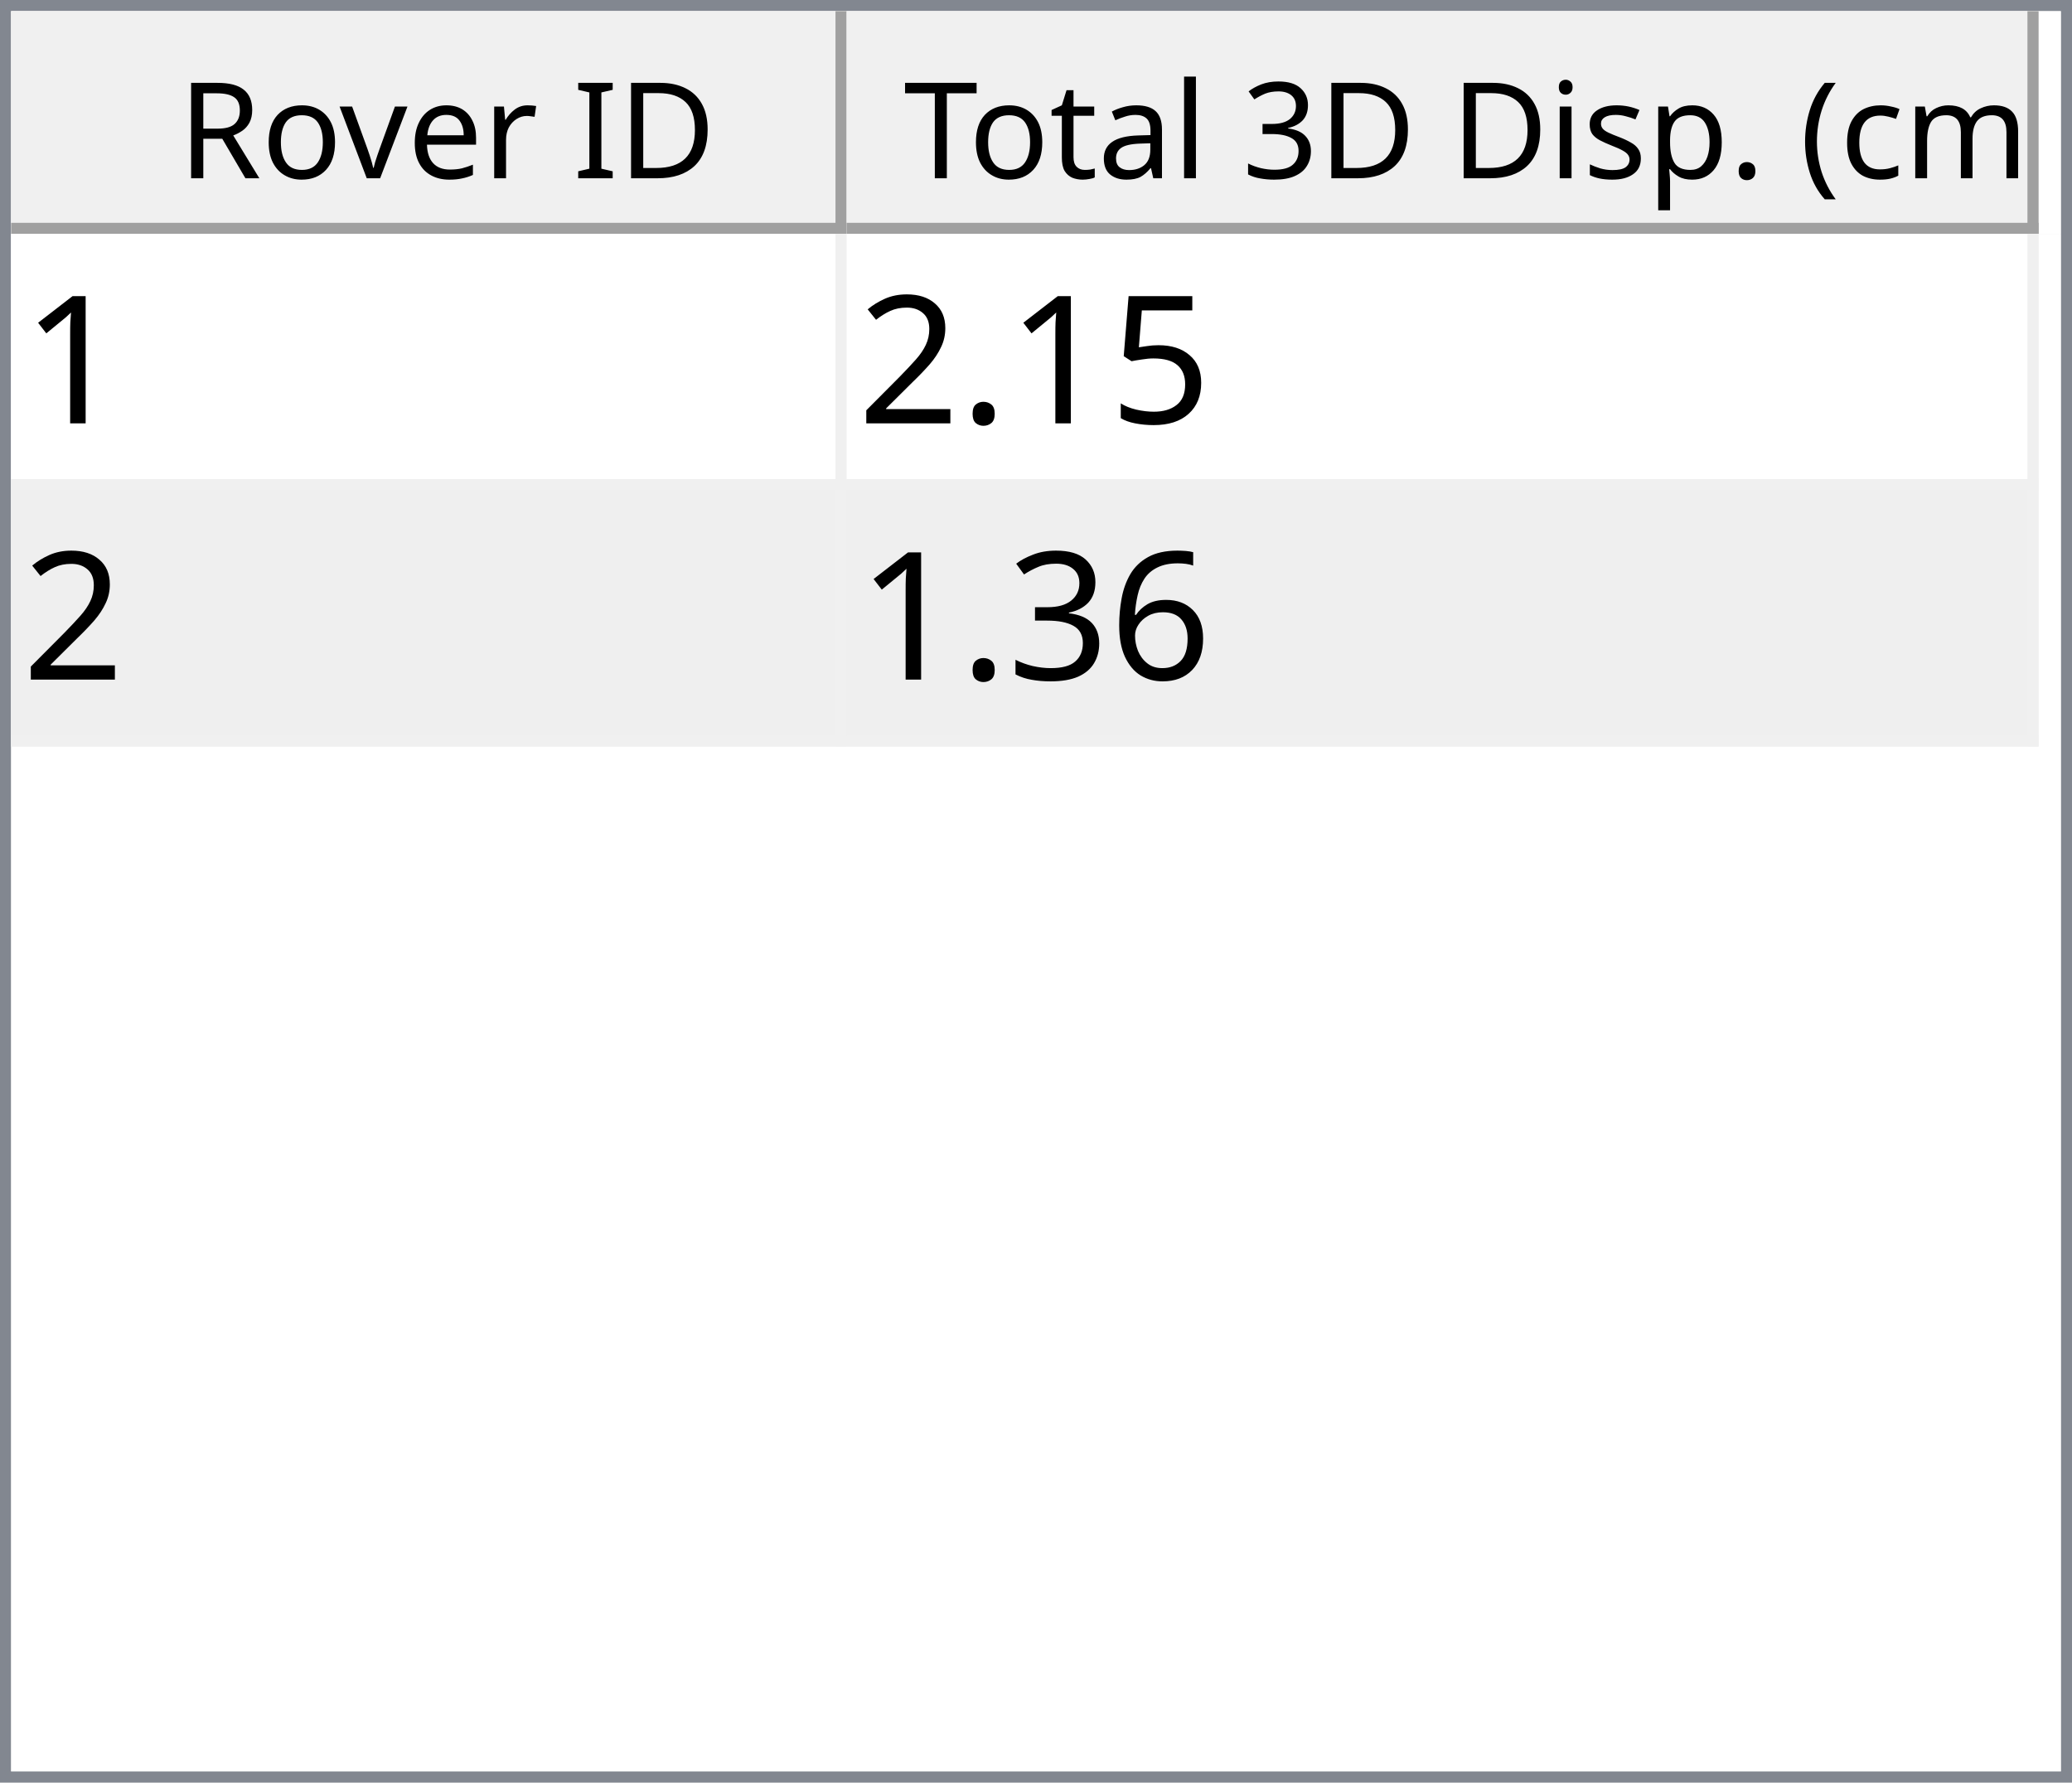
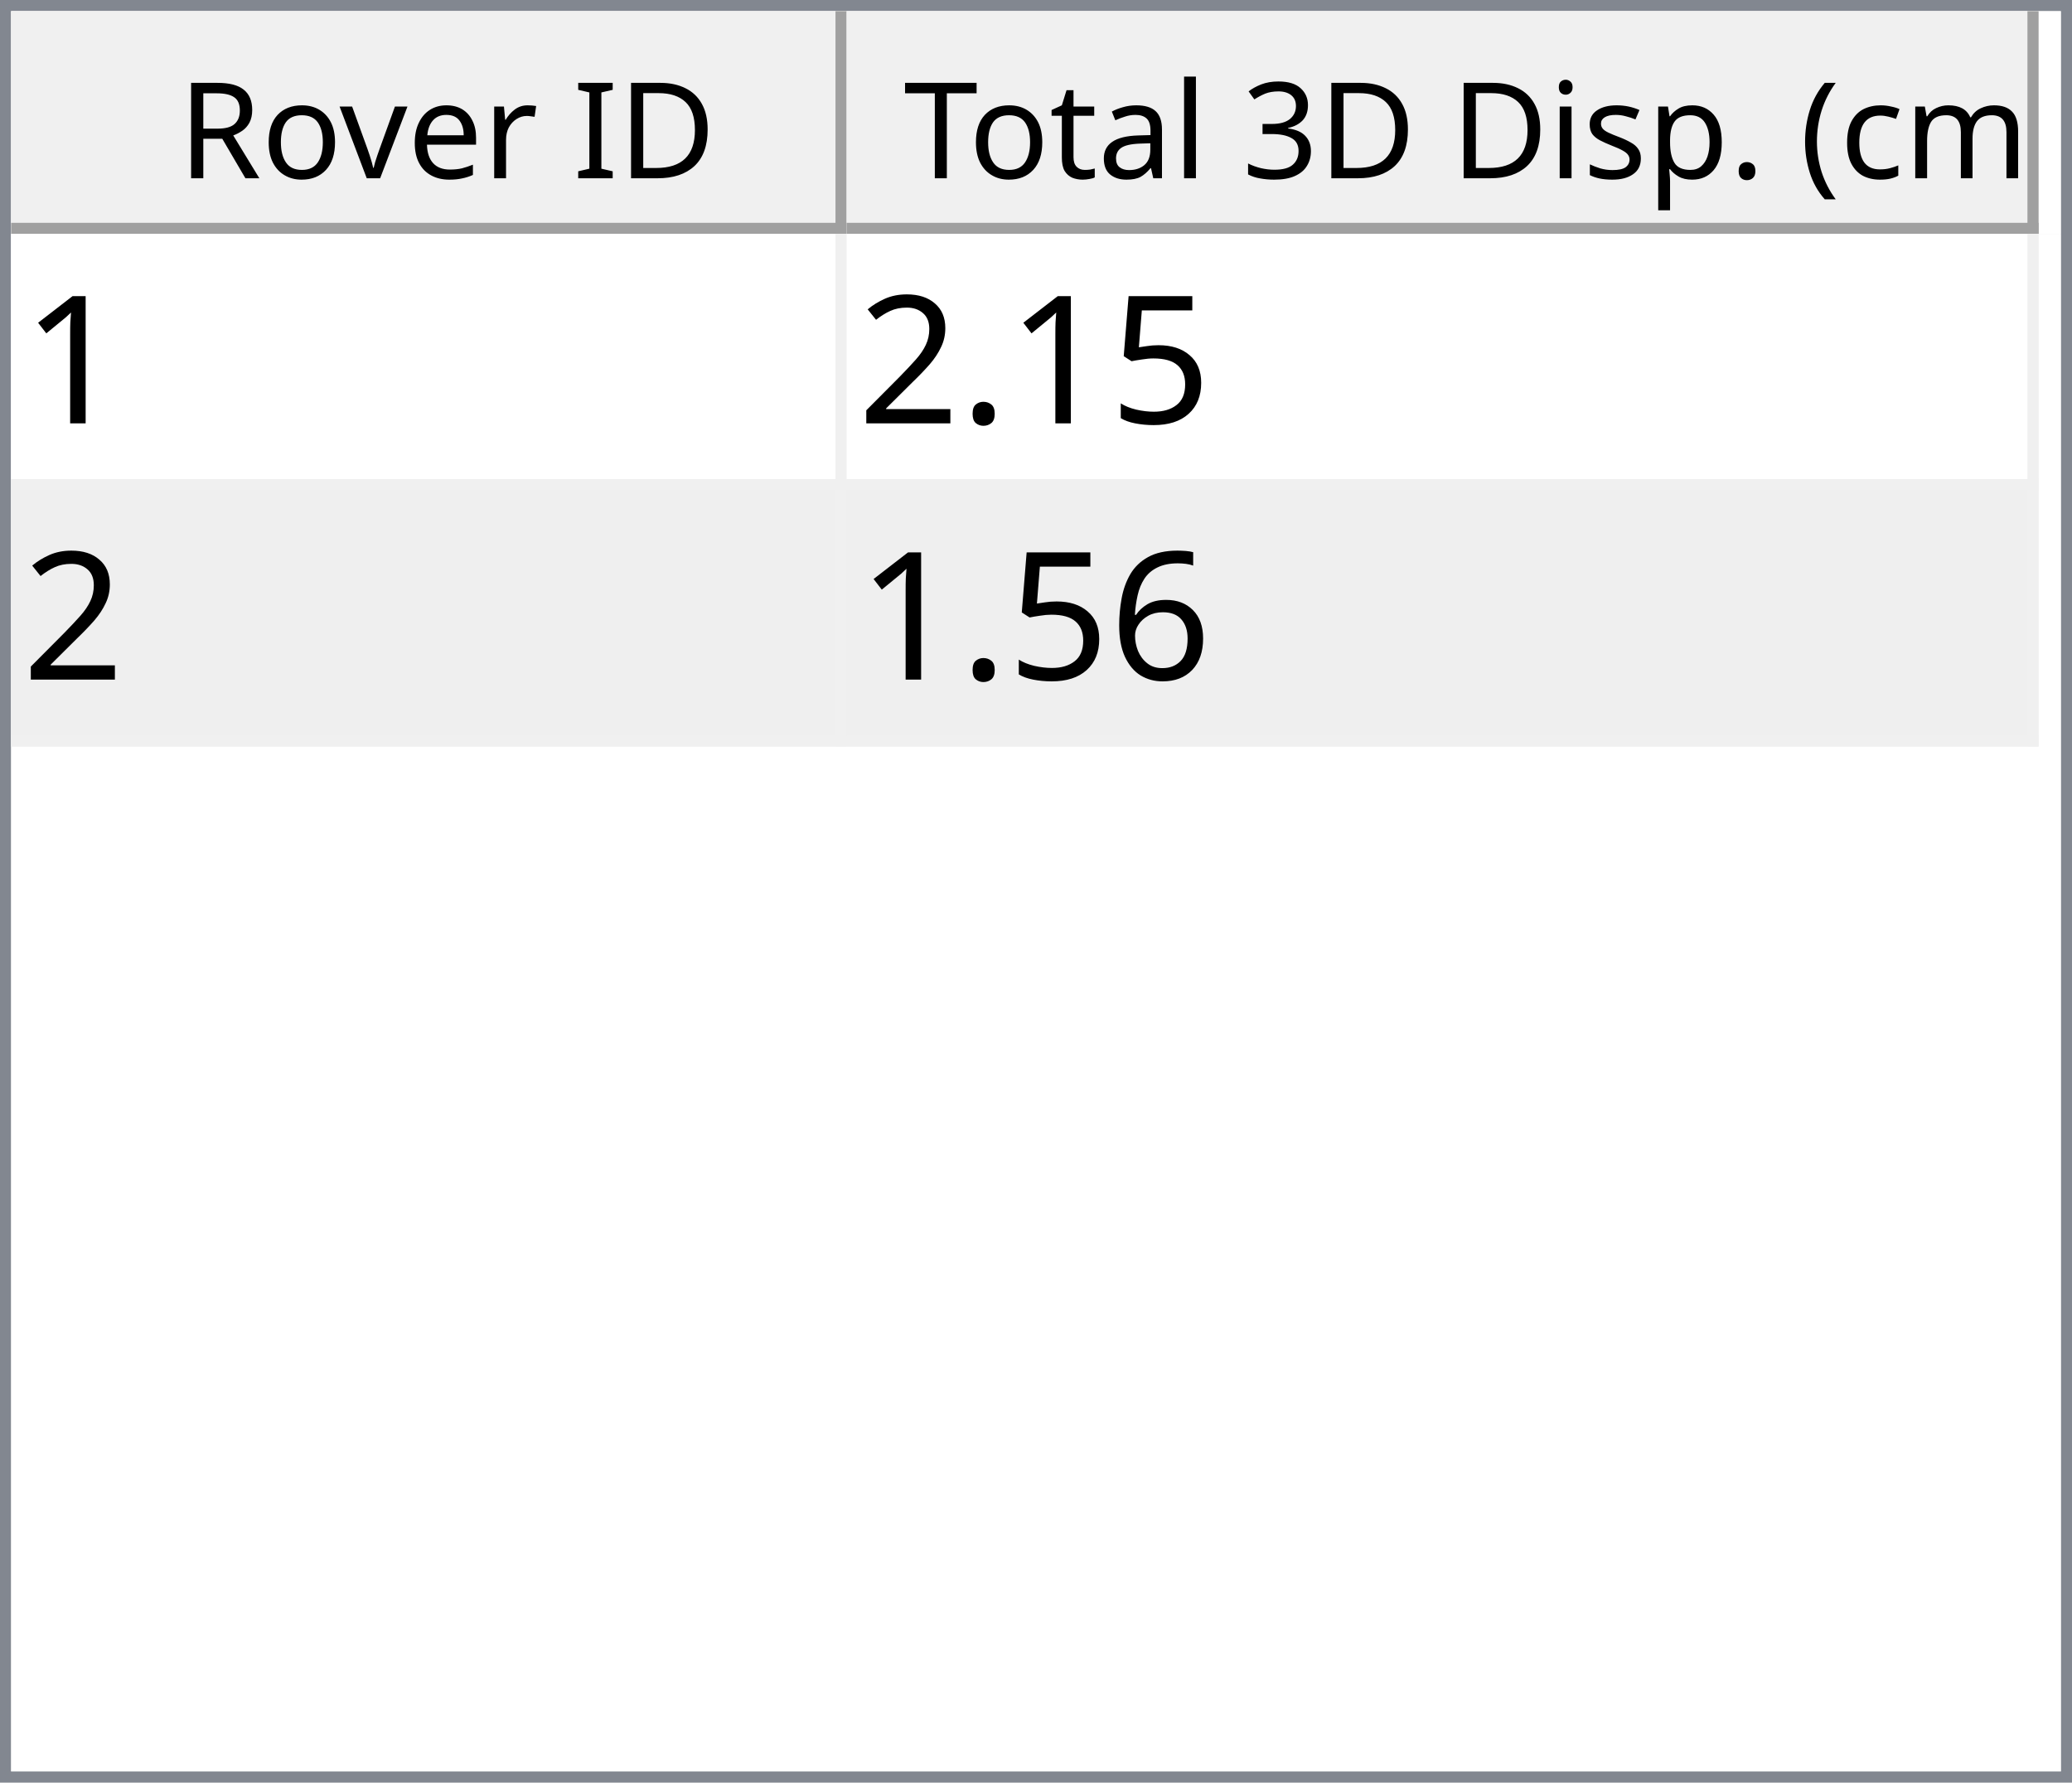
<svg xmlns="http://www.w3.org/2000/svg" style="fill-opacity:1; color-rendering:auto; color-interpolation:auto; text-rendering:auto; stroke:black; stroke-linecap:square; stroke-miterlimit:10; shape-rendering:auto; stroke-opacity:1; fill:black; stroke-dasharray:none; font-weight:normal; stroke-width:1; font-family:'Dialog'; font-style:normal; stroke-linejoin:miter; font-size:12px; stroke-dashoffset:0; image-rendering:auto;" width="186" height="160">
  <defs id="genericDefs" />
  <g>
    <defs id="defs1">
      <clipPath clipPathUnits="userSpaceOnUse" id="clipPath1">
        <path d="M0 0 L186 0 L186 160 L0 160 L0 0 Z" />
      </clipPath>
      <clipPath clipPathUnits="userSpaceOnUse" id="clipPath2">
        <path d="M0 0 L0 160 L186 160 L186 0 Z" />
      </clipPath>
      <clipPath clipPathUnits="userSpaceOnUse" id="clipPath3">
        <path d="M0 0 L0 20 L184 20 L184 0 Z" />
      </clipPath>
      <clipPath clipPathUnits="userSpaceOnUse" id="clipPath4">
        <path d="M0 0 L0 20 L75 20 L75 0 Z" />
      </clipPath>
      <clipPath clipPathUnits="userSpaceOnUse" id="clipPath5">
        <path d="M1 1 L1 19 L74 19 L74 1 Z" />
      </clipPath>
      <clipPath clipPathUnits="userSpaceOnUse" id="clipPath6">
        <path d="M0 0 L0 18 L73 18 L73 0 Z" />
      </clipPath>
      <clipPath clipPathUnits="userSpaceOnUse" id="clipPath7">
        <path d="M-0.5 -0.5 L-0.5 19.5 L74.5 19.5 L74.5 -0.5 Z" />
      </clipPath>
      <clipPath clipPathUnits="userSpaceOnUse" id="clipPath8">
        <path d="M0 0 L0 20 L107 20 L107 0 Z" />
      </clipPath>
      <clipPath clipPathUnits="userSpaceOnUse" id="clipPath9">
        <path d="M1 1 L1 19 L106 19 L106 1 Z" />
      </clipPath>
      <clipPath clipPathUnits="userSpaceOnUse" id="clipPath10">
        <path d="M0 0 L0 18 L105 18 L105 0 Z" />
      </clipPath>
      <clipPath clipPathUnits="userSpaceOnUse" id="clipPath11">
        <path d="M-0.5 -0.5 L-0.5 19.5 L106.5 19.5 L106.5 -0.5 Z" />
      </clipPath>
      <clipPath clipPathUnits="userSpaceOnUse" id="clipPath12">
        <path d="M0 0 L0 138 L184 138 L184 0 Z" />
      </clipPath>
      <clipPath clipPathUnits="userSpaceOnUse" id="clipPath13">
        <path d="M0 0 L0 46 L182 46 L182 0 Z" />
      </clipPath>
      <clipPath clipPathUnits="userSpaceOnUse" id="clipPath14">
        <path d="M-0.5 -0.5 L-0.5 45.5 L181.5 45.5 L181.5 -0.5 Z" />
      </clipPath>
      <clipPath clipPathUnits="userSpaceOnUse" id="clipPath15">
        <path d="M0 0 L0 22 L74 22 L74 0 Z" />
      </clipPath>
      <clipPath clipPathUnits="userSpaceOnUse" id="clipPath16">
        <path d="M0 0 L0 22 L106 22 L106 0 Z" />
      </clipPath>
      <font horiz-adv-x="64.551" id="font1">
        <font-face ascent="107.91" descent="25.098" units-per-em="100" style="font-style:normal; font-family:Segoe UI; font-weight:normal;" />
        <missing-glyph horiz-adv-x="64.551" d="M8.109 0 L8.109 68.266 L56.453 68.266 L56.453 0 L8.109 0 ZM15.328 7.234 L49.219 7.234 L49.219 61.031 L15.328 61.031 L15.328 7.234 Z" />
        <glyph unicode="D" horiz-adv-x="70.117" d="M9.188 0 L9.188 70.016 L28.516 70.016 Q65.531 70.016 65.531 35.891 Q65.531 19.672 55.25 9.836 Q44.969 0 27.734 0 L9.188 0 ZM17.391 62.594 L17.391 7.422 L27.828 7.422 Q41.609 7.422 49.273 14.797 Q56.938 22.172 56.938 35.688 Q56.938 62.594 28.328 62.594 L17.391 62.594 Z" />
        <glyph unicode="I" horiz-adv-x="26.611" d="M17.391 0 L9.188 0 L9.188 70.016 L17.391 70.016 L17.391 0 Z" />
        <glyph unicode=" " horiz-adv-x="27.393" d="" />
        <glyph unicode="r" horiz-adv-x="34.766" d="M34.188 41.891 Q32.078 43.5 28.125 43.5 Q23 43.5 19.555 38.672 Q16.109 33.844 16.109 25.484 L16.109 0 L8.109 0 L8.109 50 L16.109 50 L16.109 39.703 L16.312 39.703 Q18.016 44.969 21.531 47.922 Q25.047 50.875 29.391 50.875 Q32.516 50.875 34.188 50.203 L34.188 41.891 Z" />
        <glyph unicode="e" horiz-adv-x="52.295" d="M48.297 23 L12.984 23 Q13.188 14.656 17.484 10.109 Q21.781 5.562 29.297 5.562 Q37.75 5.562 44.828 11.141 L44.828 3.609 Q38.234 -1.172 27.391 -1.172 Q16.797 -1.172 10.742 5.641 Q4.688 12.453 4.688 24.812 Q4.688 36.469 11.305 43.82 Q17.922 51.172 27.734 51.172 Q37.547 51.172 42.922 44.828 Q48.297 38.484 48.297 27.203 L48.297 23 ZM40.094 29.781 Q40.047 36.719 36.75 40.578 Q33.453 44.438 27.594 44.438 Q21.922 44.438 17.969 40.383 Q14.016 36.328 13.094 29.781 L40.094 29.781 Z" />
        <glyph unicode="v" horiz-adv-x="47.9" d="M47.406 50 L27.484 0 L19.625 0 L0.688 50 L9.469 50 L22.172 13.672 Q23.578 9.672 23.922 6.688 L24.125 6.688 Q24.609 10.453 25.688 13.484 L38.969 50 L47.406 50 Z" />
        <glyph unicode="o" horiz-adv-x="58.594" d="M29 -1.172 Q17.922 -1.172 11.305 5.836 Q4.688 12.844 4.688 24.422 Q4.688 37.016 11.57 44.094 Q18.453 51.172 30.172 51.172 Q41.359 51.172 47.633 44.289 Q53.906 37.406 53.906 25.203 Q53.906 13.234 47.141 6.031 Q40.375 -1.172 29 -1.172 ZM29.594 44.438 Q21.875 44.438 17.383 39.188 Q12.891 33.938 12.891 24.703 Q12.891 15.828 17.43 10.695 Q21.969 5.562 29.594 5.562 Q37.359 5.562 41.531 10.594 Q45.703 15.625 45.703 24.906 Q45.703 34.281 41.531 39.359 Q37.359 44.438 29.594 44.438 Z" />
        <glyph unicode="R" horiz-adv-x="59.814" d="M59.375 0 L49.609 0 L37.891 19.625 Q36.281 22.359 34.766 24.289 Q33.25 26.219 31.664 27.438 Q30.078 28.656 28.25 29.219 Q26.422 29.781 24.125 29.781 L17.391 29.781 L17.391 0 L9.188 0 L9.188 70.016 L30.078 70.016 Q34.672 70.016 38.555 68.867 Q42.438 67.719 45.289 65.375 Q48.141 63.031 49.758 59.547 Q51.375 56.062 51.375 51.375 Q51.375 47.703 50.273 44.656 Q49.172 41.609 47.148 39.211 Q45.125 36.812 42.266 35.133 Q39.406 33.453 35.844 32.516 L35.844 32.328 Q37.594 31.547 38.891 30.547 Q40.188 29.547 41.359 28.18 Q42.531 26.812 43.68 25.078 Q44.828 23.344 46.234 21.047 L59.375 0 ZM17.391 62.594 L17.391 37.203 L28.516 37.203 Q31.594 37.203 34.203 38.133 Q36.812 39.062 38.719 40.797 Q40.625 42.531 41.703 45.047 Q42.781 47.562 42.781 50.688 Q42.781 56.297 39.141 59.445 Q35.5 62.594 28.609 62.594 L17.391 62.594 Z" />
        <glyph unicode=")" horiz-adv-x="30.176" d="M8.297 -15.922 L1.172 -15.922 Q16.406 2.344 16.406 26.812 Q16.406 51.469 1.078 70.016 L8.297 70.016 Q23.531 52.156 23.531 26.703 Q23.531 1.375 8.297 -15.922 Z" />
        <glyph unicode="m" horiz-adv-x="86.133" d="M79.109 0 L71.094 0 L71.094 28.719 Q71.094 37.016 68.531 40.727 Q65.969 44.438 59.906 44.438 Q54.781 44.438 51.195 39.75 Q47.609 35.062 47.609 28.516 L47.609 0 L39.594 0 L39.594 29.688 Q39.594 44.438 28.219 44.438 Q22.953 44.438 19.531 40.016 Q16.109 35.594 16.109 28.516 L16.109 0 L8.109 0 L8.109 50 L16.109 50 L16.109 42.094 L16.312 42.094 Q21.625 51.172 31.844 51.172 Q36.969 51.172 40.773 48.312 Q44.578 45.453 46 40.828 Q51.562 51.172 62.594 51.172 Q79.109 51.172 79.109 30.812 L79.109 0 Z" />
        <glyph unicode="c" horiz-adv-x="46.191" d="M42.188 2.297 Q36.422 -1.172 28.516 -1.172 Q17.828 -1.172 11.258 5.789 Q4.688 12.75 4.688 23.828 Q4.688 36.188 11.766 43.68 Q18.844 51.172 30.672 51.172 Q37.25 51.172 42.281 48.734 L42.281 40.531 Q36.719 44.438 30.375 44.438 Q22.703 44.438 17.797 38.945 Q12.891 33.453 12.891 24.516 Q12.891 15.719 17.508 10.641 Q22.125 5.562 29.891 5.562 Q36.422 5.562 42.188 9.906 L42.188 2.297 Z" />
        <glyph unicode="(" horiz-adv-x="30.176" d="M29.109 -15.922 L21.969 -15.922 Q6.844 1.375 6.844 26.703 Q6.844 52.156 21.969 70.016 L29.203 70.016 Q13.875 51.469 13.875 26.812 Q13.875 2.344 29.109 -15.922 Z" />
        <glyph unicode="." horiz-adv-x="21.68" d="M10.891 -1.078 Q8.641 -1.078 7.055 0.539 Q5.469 2.156 5.469 4.391 Q5.469 6.641 7.055 8.273 Q8.641 9.906 10.891 9.906 Q13.188 9.906 14.797 8.273 Q16.406 6.641 16.406 4.391 Q16.406 2.156 14.797 0.539 Q13.188 -1.078 10.891 -1.078 Z" />
        <glyph unicode="p" horiz-adv-x="58.789" d="M16.312 7.234 L16.109 7.234 L16.109 -23 L8.109 -23 L8.109 50 L16.109 50 L16.109 41.219 L16.312 41.219 Q22.219 51.172 33.594 51.172 Q43.266 51.172 48.688 44.461 Q54.109 37.75 54.109 26.469 Q54.109 13.922 48 6.375 Q41.891 -1.172 31.297 -1.172 Q21.578 -1.172 16.312 7.234 ZM16.109 27.391 L16.109 20.406 Q16.109 14.203 20.141 9.883 Q24.172 5.562 30.375 5.562 Q37.641 5.562 41.773 11.133 Q45.906 16.703 45.906 26.609 Q45.906 34.969 42.047 39.703 Q38.188 44.438 31.594 44.438 Q24.609 44.438 20.359 39.578 Q16.109 34.719 16.109 27.391 Z" />
        <glyph unicode="s" horiz-adv-x="42.432" d="M5.078 1.812 L5.078 10.406 Q11.625 5.562 19.484 5.562 Q30.031 5.562 30.031 12.594 Q30.031 14.594 29.125 15.992 Q28.219 17.391 26.68 18.461 Q25.141 19.531 23.07 20.383 Q21 21.234 18.609 22.172 Q15.281 23.484 12.766 24.828 Q10.25 26.172 8.57 27.859 Q6.891 29.547 6.031 31.695 Q5.172 33.844 5.172 36.719 Q5.172 40.234 6.789 42.945 Q8.406 45.656 11.086 47.484 Q13.766 49.312 17.211 50.242 Q20.656 51.172 24.312 51.172 Q30.812 51.172 35.938 48.922 L35.938 40.828 Q30.422 44.438 23.25 44.438 Q21 44.438 19.195 43.922 Q17.391 43.406 16.094 42.477 Q14.797 41.547 14.086 40.258 Q13.375 38.969 13.375 37.406 Q13.375 35.453 14.086 34.133 Q14.797 32.812 16.164 31.789 Q17.531 30.766 19.484 29.938 Q21.438 29.109 23.922 28.125 Q27.25 26.859 29.883 25.516 Q32.516 24.172 34.375 22.484 Q36.234 20.797 37.234 18.602 Q38.234 16.406 38.234 13.375 Q38.234 9.672 36.602 6.938 Q34.969 4.203 32.234 2.398 Q29.5 0.594 25.93 -0.289 Q22.359 -1.172 18.453 -1.172 Q10.75 -1.172 5.078 1.812 Z" />
        <glyph unicode="i" horiz-adv-x="24.219" d="M12.203 62.703 Q10.062 62.703 8.547 64.164 Q7.031 65.625 7.031 67.875 Q7.031 70.125 8.547 71.609 Q10.062 73.094 12.203 73.094 Q14.406 73.094 15.945 71.609 Q17.484 70.125 17.484 67.875 Q17.484 65.719 15.945 64.211 Q14.406 62.703 12.203 62.703 ZM16.109 0 L8.109 0 L8.109 50 L16.109 50 L16.109 0 Z" />
        <glyph unicode="3" horiz-adv-x="53.906" d="M46.531 19.828 Q46.531 15.094 44.75 11.211 Q42.969 7.328 39.719 4.57 Q36.469 1.812 31.93 0.297 Q27.391 -1.219 21.922 -1.219 Q11.922 -1.219 6 2.594 L6 11.188 Q13.094 5.609 22.219 5.609 Q25.875 5.609 28.828 6.539 Q31.781 7.469 33.906 9.227 Q36.031 10.984 37.18 13.477 Q38.328 15.969 38.328 19.094 Q38.328 32.812 18.797 32.812 L12.984 32.812 L12.984 39.594 L18.5 39.594 Q35.797 39.594 35.797 52.484 Q35.797 64.406 22.609 64.406 Q15.188 64.406 8.688 59.422 L8.688 67.188 Q15.375 71.188 24.609 71.188 Q29 71.188 32.57 69.969 Q36.141 68.75 38.68 66.555 Q41.219 64.359 42.609 61.281 Q44 58.203 44 54.5 Q44 40.672 30.031 36.719 L30.031 36.531 Q33.594 36.141 36.625 34.797 Q39.656 33.453 41.852 31.305 Q44.047 29.156 45.289 26.25 Q46.531 23.344 46.531 19.828 Z" />
        <glyph unicode="l" horiz-adv-x="24.219" d="M16.109 0 L8.109 0 L8.109 74.031 L16.109 74.031 L16.109 0 Z" />
        <glyph unicode="a" horiz-adv-x="50.879" d="M43.891 0 L35.891 0 L35.891 7.812 L35.688 7.812 Q30.469 -1.172 20.312 -1.172 Q12.844 -1.172 8.617 2.781 Q4.391 6.734 4.391 13.281 Q4.391 27.297 20.906 29.594 L35.891 31.688 Q35.891 44.438 25.594 44.438 Q16.547 44.438 9.281 38.281 L9.281 46.484 Q16.656 51.172 26.266 51.172 Q43.891 51.172 43.891 32.516 L43.891 0 ZM35.891 25.297 L23.828 23.641 Q18.266 22.859 15.43 20.875 Q12.594 18.891 12.594 13.875 Q12.594 10.203 15.211 7.883 Q17.828 5.562 22.172 5.562 Q28.125 5.562 32.008 9.742 Q35.891 13.922 35.891 20.312 L35.891 25.297 Z" />
        <glyph unicode="t" horiz-adv-x="33.887" d="M31.297 0.484 Q28.469 -1.078 23.828 -1.078 Q10.688 -1.078 10.688 13.578 L10.688 43.172 L2.094 43.172 L2.094 50 L10.688 50 L10.688 62.203 L18.703 64.797 L18.703 50 L31.297 50 L31.297 43.172 L18.703 43.172 L18.703 14.984 Q18.703 9.969 20.414 7.82 Q22.125 5.672 26.078 5.672 Q29.109 5.672 31.297 7.328 L31.297 0.484 Z" />
        <glyph unicode="T" horiz-adv-x="52.393" d="M50.594 62.594 L30.375 62.594 L30.375 0 L22.172 0 L22.172 62.594 L2 62.594 L2 70.016 L50.594 70.016 L50.594 62.594 Z" />
      </font>
      <font horiz-adv-x="75.0" id="font2">
        <font-face ascent="100.537" descent="21.973" units-per-em="100" style="font-style:normal; font-family:sans-serif; font-weight:normal;" />
        <missing-glyph horiz-adv-x="75.0" d="M12.5 0 L12.5 62.5 L62.5 62.5 L62.5 0 L12.5 0 ZM14.062 1.562 L60.938 1.562 L60.938 60.938 L14.062 60.938 L14.062 1.562 Z" />
        <glyph unicode="1" horiz-adv-x="55.615" d="M37.25 0 L28.469 0 L28.469 56 Q25.297 52.984 20.141 49.953 Q14.984 46.922 10.891 45.406 L10.891 53.906 Q18.266 57.375 23.781 62.305 Q29.297 67.234 31.594 71.875 L37.25 71.875 L37.25 0 Z" />
        <glyph unicode="5" horiz-adv-x="55.615" d="M4.156 18.75 L13.375 19.531 Q14.406 12.797 18.141 9.398 Q21.875 6 27.156 6 Q33.5 6 37.891 10.789 Q42.281 15.578 42.281 23.484 Q42.281 31 38.062 35.352 Q33.844 39.703 27 39.703 Q22.75 39.703 19.336 37.773 Q15.922 35.844 13.969 32.766 L5.719 33.844 L12.641 70.609 L48.25 70.609 L48.25 62.203 L19.672 62.203 L15.828 42.969 Q22.266 47.469 29.344 47.469 Q38.719 47.469 45.164 40.969 Q51.609 34.469 51.609 24.266 Q51.609 14.547 45.953 7.469 Q39.062 -1.219 27.156 -1.219 Q17.391 -1.219 11.211 4.25 Q5.031 9.719 4.156 18.75 Z" />
        <glyph unicode="." horiz-adv-x="27.783" d="M9.078 0 L9.078 10.016 L19.094 10.016 L19.094 0 L9.078 0 Z" />
        <glyph unicode="2" horiz-adv-x="55.615" d="M50.344 8.453 L50.344 0 L3.031 0 Q2.938 3.172 4.047 6.109 Q5.859 10.938 9.836 15.625 Q13.812 20.312 21.344 26.469 Q33.016 36.031 37.117 41.625 Q41.219 47.219 41.219 52.203 Q41.219 57.422 37.477 61.008 Q33.734 64.594 27.734 64.594 Q21.391 64.594 17.578 60.789 Q13.766 56.984 13.719 50.25 L4.688 51.172 Q5.609 61.281 11.664 66.578 Q17.719 71.875 27.938 71.875 Q38.234 71.875 44.242 66.164 Q50.25 60.453 50.25 52 Q50.25 47.703 48.492 43.555 Q46.734 39.406 42.656 34.812 Q38.578 30.219 29.109 22.219 Q21.188 15.578 18.945 13.211 Q16.703 10.844 15.234 8.453 L50.344 8.453 Z" />
        <glyph unicode="6" horiz-adv-x="55.615" d="M49.75 54.047 L41.016 53.375 Q39.844 58.547 37.703 60.891 Q34.125 64.656 28.906 64.656 Q24.703 64.656 21.531 62.312 Q17.391 59.281 14.992 53.469 Q12.594 47.656 12.5 36.922 Q15.672 41.75 20.266 44.094 Q24.859 46.438 29.891 46.438 Q38.672 46.438 44.852 39.969 Q51.031 33.5 51.031 23.25 Q51.031 16.5 48.125 10.719 Q45.219 4.938 40.141 1.859 Q35.062 -1.219 28.609 -1.219 Q17.625 -1.219 10.695 6.859 Q3.766 14.938 3.766 33.5 Q3.766 54.25 11.422 63.672 Q18.109 71.875 29.438 71.875 Q37.891 71.875 43.289 67.141 Q48.688 62.406 49.75 54.047 ZM13.875 23.188 Q13.875 18.656 15.797 14.508 Q17.719 10.359 21.188 8.18 Q24.656 6 28.469 6 Q34.031 6 38.039 10.492 Q42.047 14.984 42.047 22.703 Q42.047 30.125 38.086 34.398 Q34.125 38.672 28.125 38.672 Q22.172 38.672 18.023 34.398 Q13.875 30.125 13.875 23.188 Z" />
-         <glyph unicode="3" horiz-adv-x="55.615" d="M4.203 18.891 L12.984 20.062 Q14.5 12.594 18.141 9.297 Q21.781 6 27 6 Q33.203 6 37.477 10.297 Q41.75 14.594 41.75 20.953 Q41.75 27 37.797 30.93 Q33.844 34.859 27.734 34.859 Q25.25 34.859 21.531 33.891 L22.516 41.609 Q23.391 41.5 23.922 41.5 Q29.547 41.5 34.039 44.43 Q38.531 47.359 38.531 53.469 Q38.531 58.297 35.258 61.477 Q31.984 64.656 26.812 64.656 Q21.688 64.656 18.266 61.43 Q14.844 58.203 13.875 51.766 L5.078 53.328 Q6.688 62.156 12.398 67.016 Q18.109 71.875 26.609 71.875 Q32.469 71.875 37.398 69.359 Q42.328 66.844 44.945 62.5 Q47.562 58.156 47.562 53.266 Q47.562 48.641 45.07 44.828 Q42.578 41.016 37.703 38.766 Q44.047 37.312 47.562 32.695 Q51.078 28.078 51.078 21.141 Q51.078 11.766 44.242 5.25 Q37.406 -1.266 26.953 -1.266 Q17.531 -1.266 11.305 4.352 Q5.078 9.969 4.203 18.891 Z" />
      </font>
    </defs>
    <g style="fill:white; stroke:white;">
      <rect x="0" y="0" width="186" style="clip-path:url(#clipPath1); stroke:none;" height="160" />
    </g>
    <g style="fill:white; text-rendering:optimizeSpeed; color-rendering:optimizeSpeed; image-rendering:optimizeSpeed; shape-rendering:crispEdges; stroke:white; color-interpolation:sRGB;">
      <rect x="0" width="186" height="160" y="0" style="stroke:none;" />
      <path style="stroke:none;" d="M0 160 L186 160 L186 0 L0 0 Z" />
    </g>
    <g style="fill:rgb(240,240,240); font-family:'Segoe UI'; stroke:rgb(240,240,240);">
      <rect x="0" y="0" width="186" style="clip-path:url(#clipPath2); stroke:none;" height="160" />
    </g>
    <g style="fill:rgb(130,135,144); font-family:'Segoe UI'; stroke:rgb(130,135,144);">
      <path d="M0 0 L186 0 L186 160 L0 160 L0 0 ZM1 1 L185 1 L185 159 L1 159 L1 1 Z" style="fill-rule:evenodd; clip-path:url(#clipPath2); stroke:none;" />
    </g>
    <g style="fill:white; font-family:'Segoe UI'; stroke:white;" transform="translate(1,1)">
      <rect x="0" y="0" width="184" style="clip-path:url(#clipPath3); stroke:none;" height="20" />
    </g>
    <g style="fill:rgb(240,240,240); font-family:'Segoe UI'; stroke:rgb(240,240,240);" transform="translate(1,1)">
      <rect x="0" y="0" width="75" style="clip-path:url(#clipPath4); stroke:none;" height="20" />
    </g>
    <g style="font-family:'Segoe UI';" transform="translate(2,2)">
      <text x="14" xml:space="preserve" y="14" style="clip-path:url(#clipPath6); stroke:none;">Rover ID</text>
    </g>
    <g style="fill:rgb(160,160,160); font-family:'Segoe UI'; stroke:rgb(160,160,160); stroke-linejoin:bevel;" transform="translate(1.5,1.5)">
      <line x1="74" x2="74" y1="0" style="fill:none; clip-path:url(#clipPath7);" y2="19" />
    </g>
    <g style="fill:rgb(160,160,160); font-family:'Segoe UI'; stroke:rgb(160,160,160); stroke-linejoin:bevel;" transform="matrix(1,0,0,1,1,1) translate(0.5,0.5)">
      <line x1="0" x2="74" y1="19" style="fill:none; clip-path:url(#clipPath7);" y2="19" />
    </g>
    <g style="fill:rgb(240,240,240); font-family:'Segoe UI'; stroke:rgb(240,240,240);" transform="translate(76,1)">
      <rect x="0" y="0" width="107" style="clip-path:url(#clipPath8); stroke:none;" height="20" />
    </g>
    <g style="font-family:'Segoe UI';" transform="translate(77,2)">
      <text x="1" xml:space="preserve" y="14" style="clip-path:url(#clipPath10); stroke:none;"> Total 3D Disp. (cm)</text>
    </g>
    <g style="fill:rgb(160,160,160); font-family:'Segoe UI'; stroke:rgb(160,160,160); stroke-linejoin:bevel;" transform="translate(76.5,1.5)">
      <line x1="106" x2="106" y1="0" style="fill:none; clip-path:url(#clipPath11);" y2="19" />
    </g>
    <g style="fill:rgb(160,160,160); font-family:'Segoe UI'; stroke:rgb(160,160,160); stroke-linejoin:bevel;" transform="matrix(1,0,0,1,76,1) translate(0.5,0.5)">
      <line x1="0" x2="106" y1="19" style="fill:none; clip-path:url(#clipPath11);" y2="19" />
    </g>
    <g style="fill:white; font-family:'Segoe UI'; stroke:white;" transform="translate(1,21)">
      <rect x="0" y="0" width="184" style="clip-path:url(#clipPath12); stroke:none;" height="138" />
    </g>
    <g style="fill:rgb(240,240,240); font-size:16px; font-family:sans-serif; stroke:rgb(240,240,240);" transform="translate(1,21)">
      <rect x="0" y="0" width="182" style="clip-path:url(#clipPath13); stroke:none;" height="46" />
      <line transform="translate(0.5,0.5)" x1="0" x2="181" y1="22" style="clip-path:url(#clipPath14); fill:none; stroke-linejoin:bevel;" y2="22" />
    </g>
    <g transform="matrix(1,0,0,1,1,21) translate(0.5,0.5)" style="fill:rgb(240,240,240); font-size:16px; font-family:sans-serif; stroke:rgb(240,240,240); stroke-linejoin:bevel;">
      <line x1="0" x2="181" y1="45" style="fill:none; clip-path:url(#clipPath14);" y2="45" />
    </g>
    <g transform="matrix(1,0,0,1,1,21) translate(0.5,0.5)" style="fill:rgb(240,240,240); font-size:16px; font-family:sans-serif; stroke:rgb(240,240,240); stroke-linejoin:bevel;">
      <line x1="74" x2="74" y1="0" style="fill:none; clip-path:url(#clipPath14);" y2="45" />
    </g>
    <g transform="matrix(1,0,0,1,1,21) translate(0.5,0.5)" style="fill:rgb(240,240,240); font-size:16px; font-family:sans-serif; stroke:rgb(240,240,240); stroke-linejoin:bevel;">
      <line x1="181" x2="181" y1="0" style="fill:none; clip-path:url(#clipPath14);" y2="45" />
    </g>
    <g style="fill:white; font-size:16px; font-family:sans-serif; stroke:white;" transform="matrix(1,0,0,1,1,21)">
      <rect x="0" y="0" width="74" style="clip-path:url(#clipPath15); stroke:none;" height="22" />
      <text x="1" y="17" style="fill:black; clip-path:url(#clipPath15); stroke:none;" xml:space="preserve">1</text>
    </g>
    <g style="fill:white; font-size:16px; font-family:sans-serif; stroke:white;" transform="matrix(1,0,0,1,1,21) translate(75,0)">
      <rect x="0" y="0" width="106" style="clip-path:url(#clipPath16); stroke:none;" height="22" />
      <text x="1" y="17" style="fill:black; clip-path:url(#clipPath16); stroke:none;" xml:space="preserve">2.15</text>
    </g>
    <g style="fill:rgb(239,239,239); font-size:16px; font-family:sans-serif; stroke:rgb(239,239,239);" transform="matrix(1,0,0,1,1,21) translate(0,23)">
      <rect x="0" y="0" width="74" style="clip-path:url(#clipPath15); stroke:none;" height="22" />
      <text x="1" y="17" style="fill:black; clip-path:url(#clipPath15); stroke:none;" xml:space="preserve">2</text>
    </g>
    <g style="fill:rgb(239,239,239); font-size:16px; font-family:sans-serif; stroke:rgb(239,239,239);" transform="matrix(1,0,0,1,1,21) translate(75,23)">
      <rect x="0" y="0" width="106" style="clip-path:url(#clipPath16); stroke:none;" height="22" />
-       <text x="1" y="17" style="fill:black; clip-path:url(#clipPath16); stroke:none;" xml:space="preserve">1.36</text>
+       <text x="1" y="17" style="fill:black; clip-path:url(#clipPath16); stroke:none;" xml:space="preserve">1.56</text>
    </g>
  </g>
</svg>
